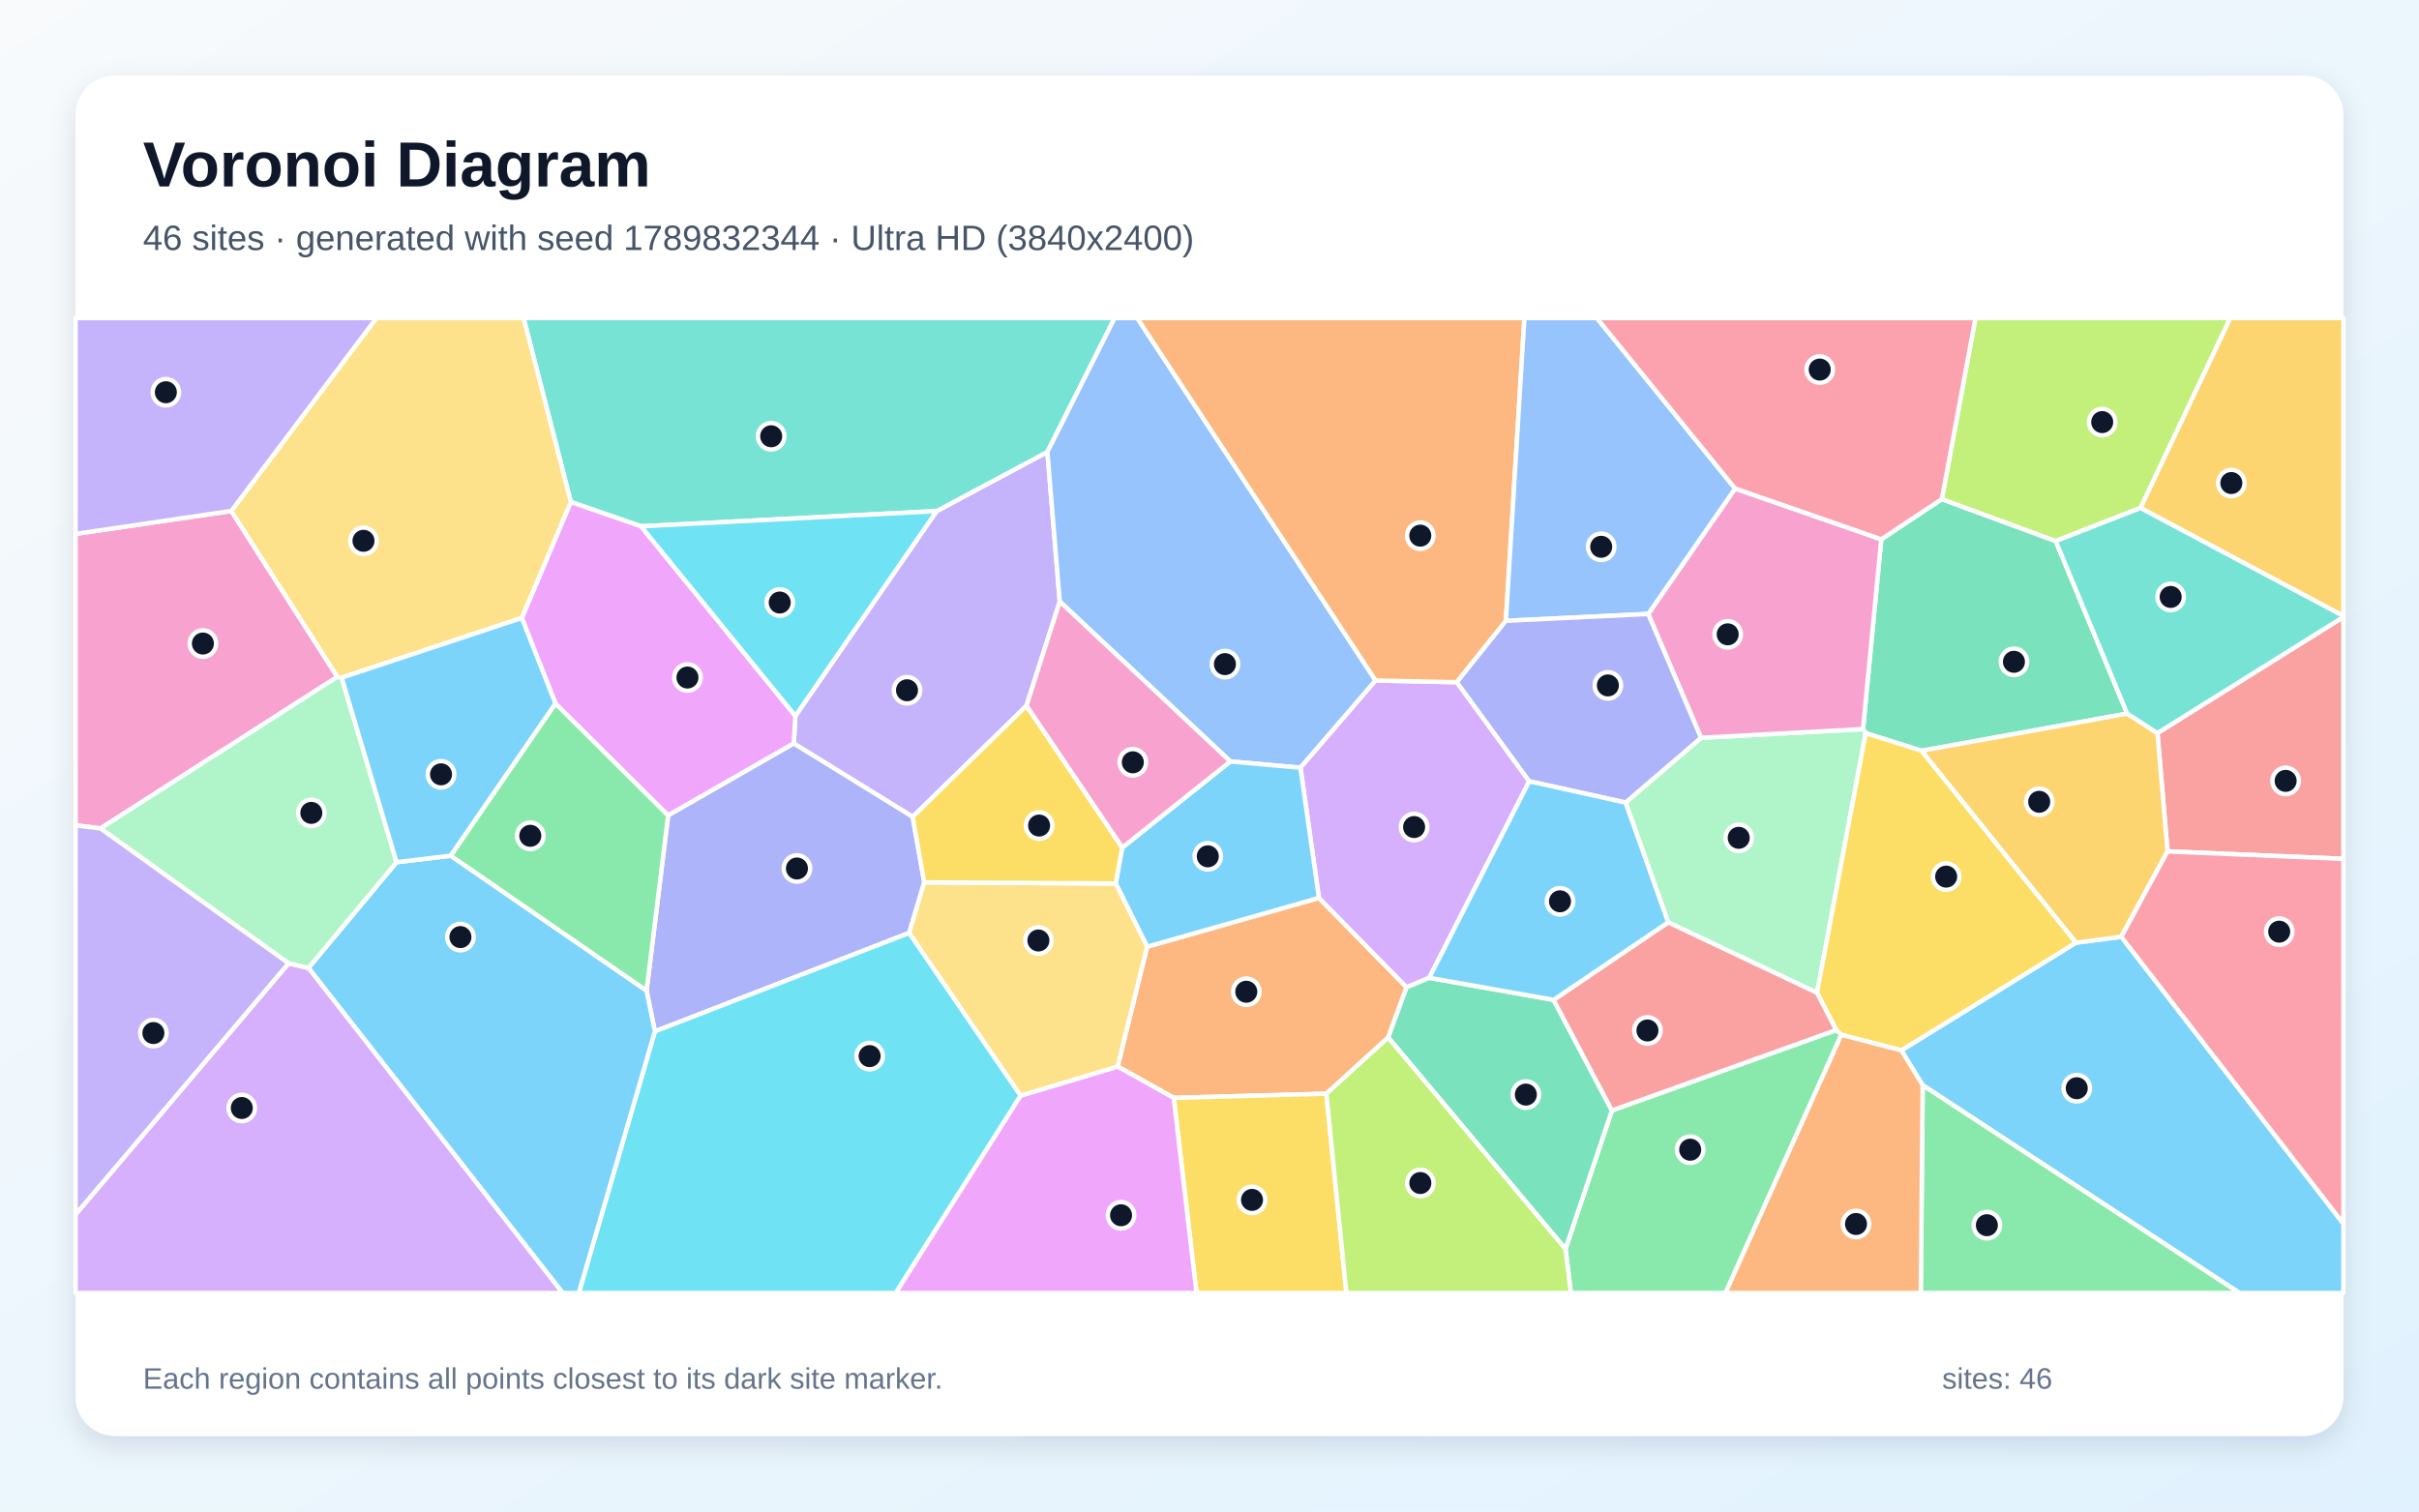
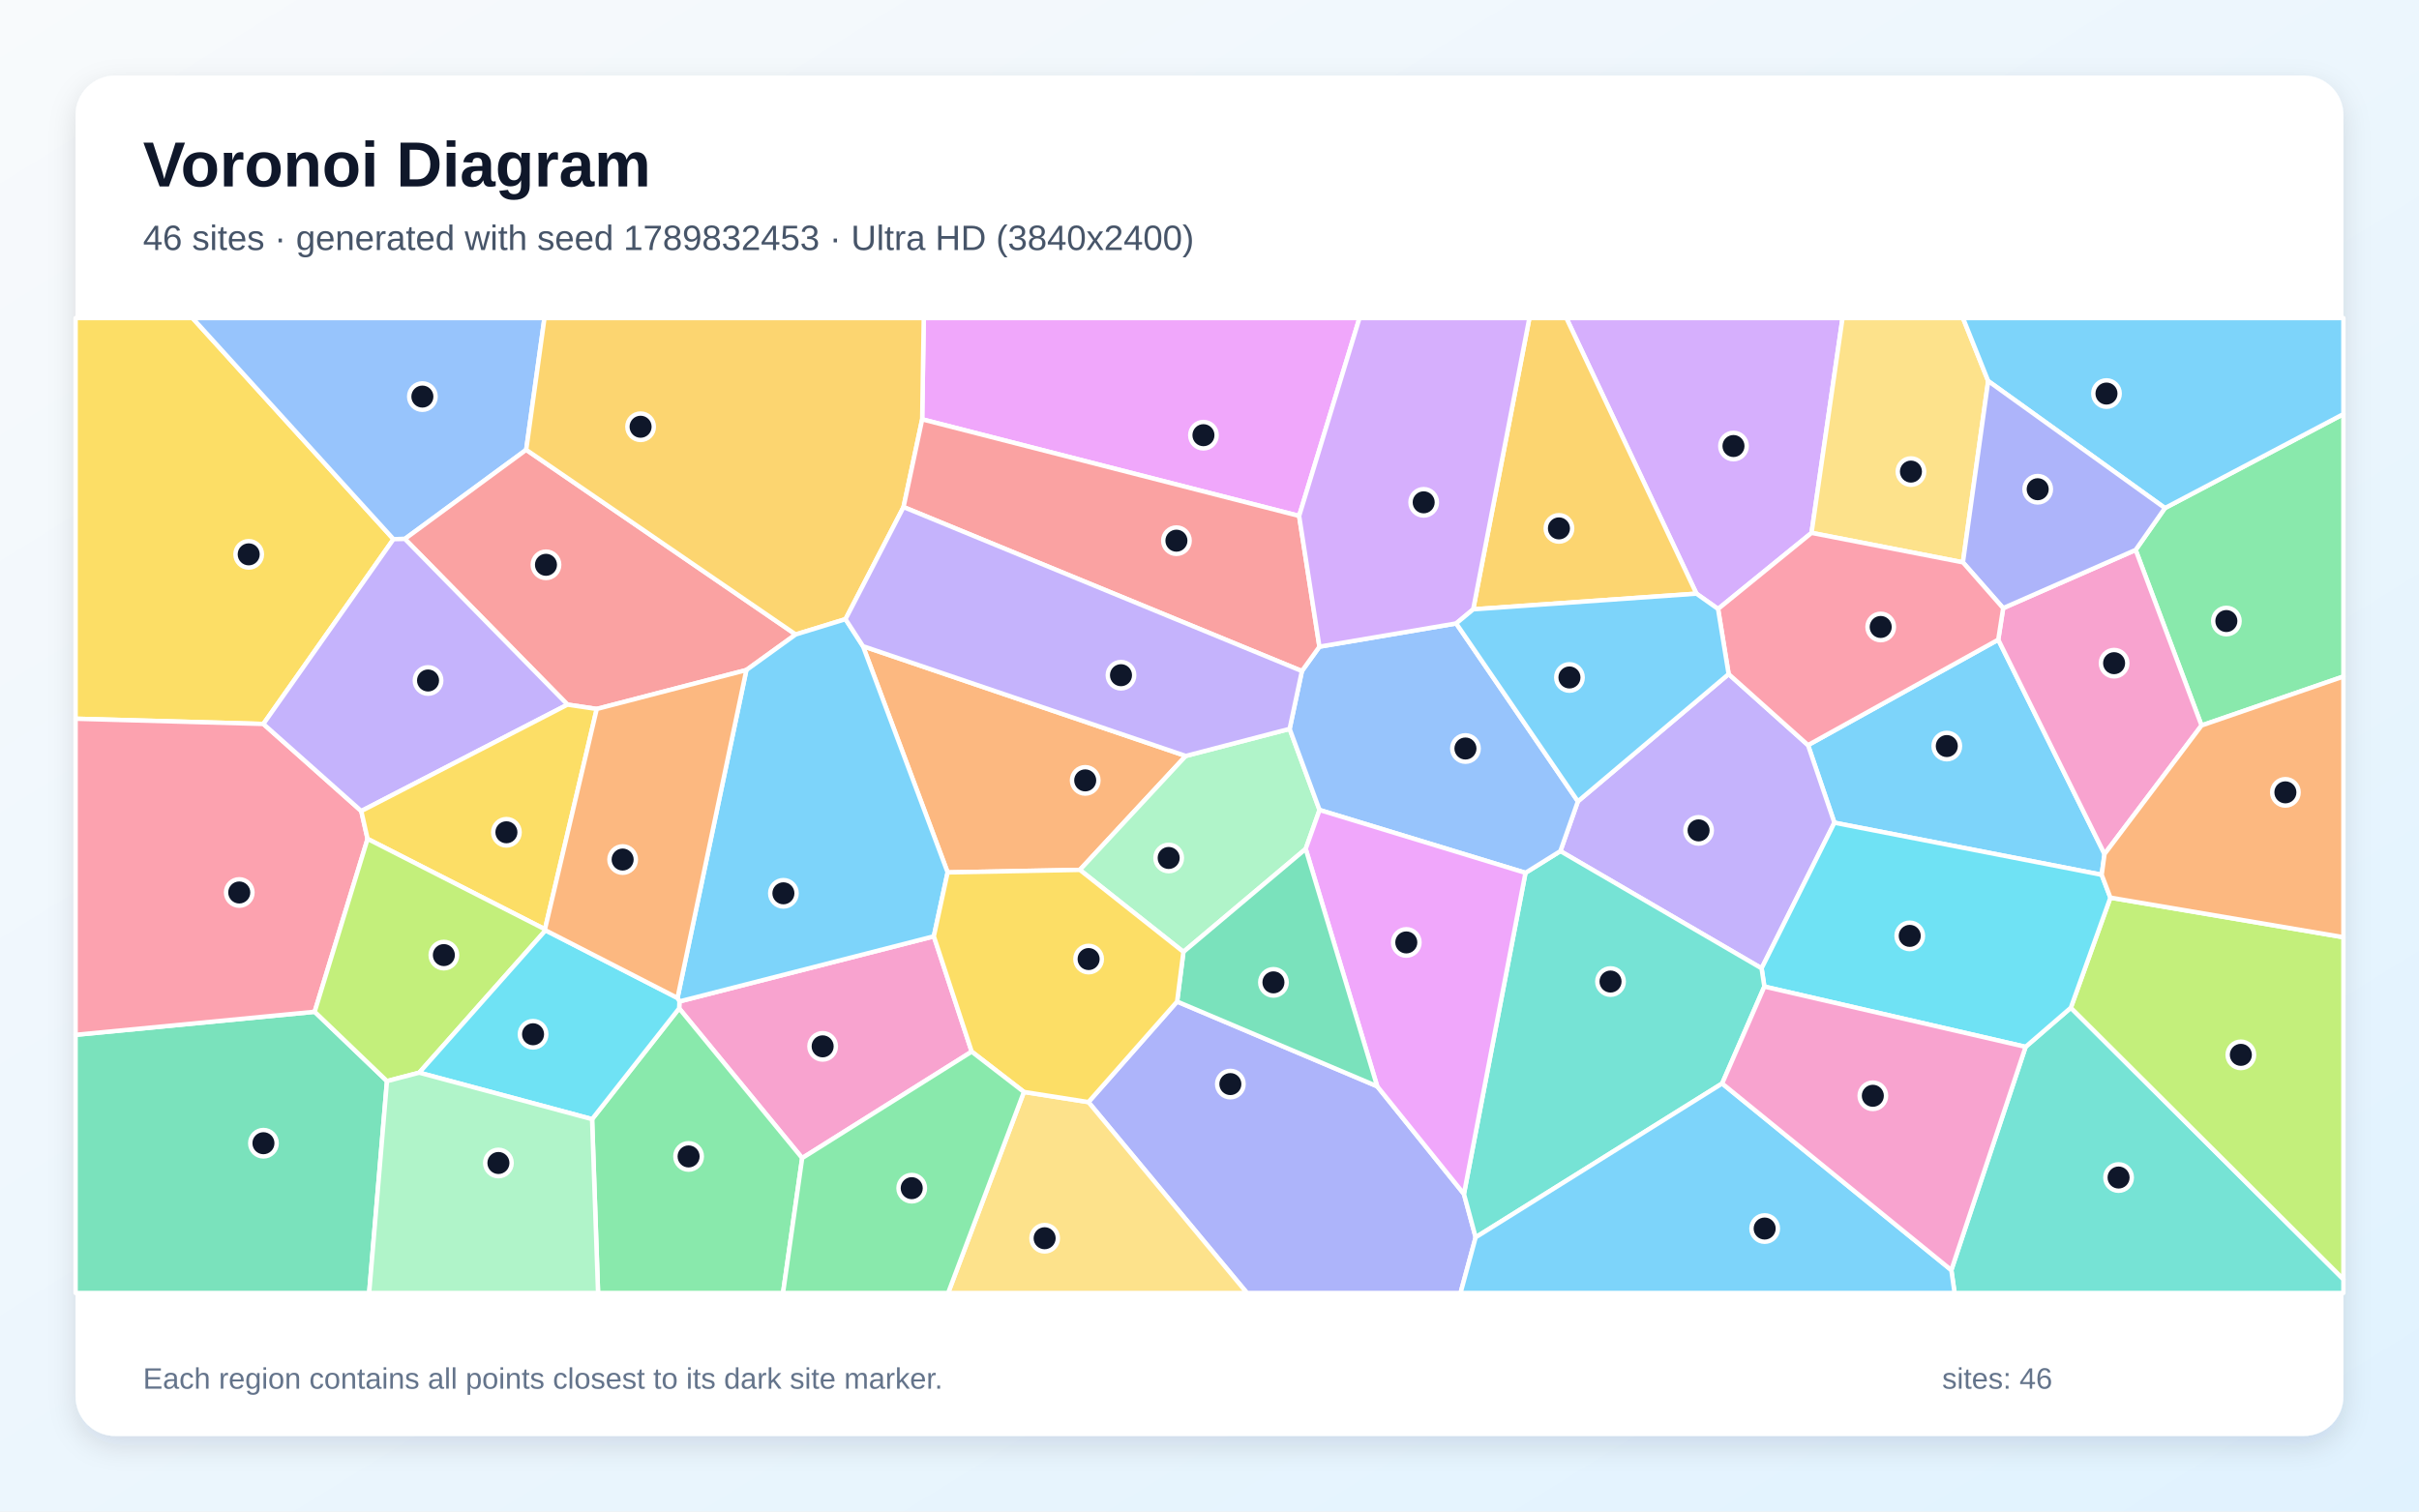
<svg xmlns="http://www.w3.org/2000/svg" width="3840" height="2400" viewBox="0 0 3840 2400" role="img" aria-labelledby="title description">
  <defs>
    <linearGradient id="background" x1="0" y1="0" x2="1" y2="1">
      <stop stop-color="#F8FAFC" />
      <stop offset="1" stop-color="#E0F2FE" />
    </linearGradient>
    <filter id="shadow" x="-5%" y="-5%" width="110%" height="110%">
      <feDropShadow dx="0" dy="15" stdDeviation="22" flood-color="#0F172A" flood-opacity=".12" />
    </filter>
  </defs>
  <rect width="3840" height="2400" fill="url(#background)" />
  <rect x="120" y="120" width="3600" height="2160" rx="63" fill="#FFFFFF" filter="url(#shadow)" />
  <g font-family="Arial, sans-serif">
    <text x="227" y="296" font-size="101" font-weight="700" fill="#0F172A">Voronoi Diagram</text>
-     <text x="227" y="397" font-size="56" fill="#475569">46 sites · generated with seed 1789832344 · Ultra HD (3840x2400)</text>
+     <text x="227" y="397" font-size="56" fill="#475569">46 sites · generated with seed 1789832453 · Ultra HD (3840x2400)</text>
  </g>
  <g stroke="#FFFFFF" stroke-width="7" stroke-linejoin="round">
-     <polygon points="3052.1,1723.0 3018.2,1667.8 3295.4,1496.8 3367.4,1487.4 3720.0,1943.0 3720.0,2053.0 3554.9,2053.0" fill="#38BDF8" fill-opacity="0.65" />
-     <polygon points="1629.4,1120.7 1448.8,1297.0 1260.1,1180.5 1262.6,1136.8 1486.9,811.5 1662.7,717.5 1682.3,955.1" fill="#A78BFA" fill-opacity="0.65" />
-     <polygon points="159.5,1315.4 120.0,1310.4 120.0,847.7 367.1,811.3 535.6,1074.7" fill="#F472B6" fill-opacity="0.65" />
-     <polygon points="1821.0,1503.2 2093.7,1425.7 2232.9,1567.6 2203.6,1647.3 2105.5,1736.6 1863.2,1743.2 1774.1,1693.4" fill="#FB923C" fill-opacity="0.65" />
-     <polygon points="1863.2,1743.2 2105.5,1736.6 2137.3,2053.0 1899.4,2053.0" fill="#FACC15" fill-opacity="0.65" />
-     <polygon points="3052.1,1723.0 3554.9,2053.0 3049.1,2053.0" fill="#4ADE80" fill-opacity="0.65" />
-     <polygon points="1662.7,717.5 1486.9,811.5 1017.6,835.7 906.1,797.0 831.1,505.0 1769.4,505.0" fill="#2DD4BF" fill-opacity="0.65" />
-     <polygon points="2183.7,1080.5 2064.4,1219.0 1953.1,1209.0 1682.3,955.1 1662.7,717.5 1769.4,505.0 1805.3,505.0" fill="#60A5FA" fill-opacity="0.65" />
-     <polygon points="1060.6,1294.8 881.8,1117.2 828.3,981.2 906.1,797.0 1017.6,835.7 1262.6,1136.8 1260.1,1180.5" fill="#E879F9" fill-opacity="0.65" />
-     <polygon points="2961.7,1164.1 2957.4,1157.6 2986.4,856.3 3082.5,792.5 3263.4,859.1 3376.7,1133.1 3050.2,1192.1" fill="#34D399" fill-opacity="0.65" />
-     <polygon points="3440.8,1351.8 3424.8,1164.0 3720.0,979.6 3720.0,1363.7" fill="#F87171" fill-opacity="0.65" />
-     <polygon points="1467.2,1401.0 1443.3,1481.3 1039.6,1637.7 1026.4,1573.0 1060.6,1294.8 1260.1,1180.5 1448.8,1297.0" fill="#818CF8" fill-opacity="0.65" />
-     <polygon points="3424.8,1164.0 3440.8,1351.8 3367.4,1487.4 3295.4,1496.8 3050.2,1192.1 3376.7,1133.1" fill="#FBBF24" fill-opacity="0.65" />
-     <polygon points="3398.1,806.4 3263.4,859.1 3082.5,792.5 3135.9,505.0 3540.5,505.0" fill="#A3E635" fill-opacity="0.65" />
-     <polygon points="2312.6,1083.2 2427.6,1240.5 2268.8,1552.6 2232.9,1567.6 2093.7,1425.7 2064.4,1219.0 2183.7,1080.5" fill="#C084FC" fill-opacity="0.65" />
-     <polygon points="3367.4,1487.4 3440.8,1351.8 3720.0,1363.7 3720.0,1943.0" fill="#FB7185" fill-opacity="0.65" />
-     <polygon points="1039.6,1637.7 1443.3,1481.3 1620.3,1739.6 1421.9,2053.0 918.8,2053.0" fill="#22D3EE" fill-opacity="0.65" />
-     <polygon points="2884.4,1576.4 2648.1,1464.5 2580.5,1274.3 2700.3,1171.5 2957.4,1157.6 2961.7,1164.1" fill="#86EFAC" fill-opacity="0.65" />
-     <polygon points="828.3,981.2 542.4,1076.0 535.6,1074.7 367.1,811.3 597.5,505.0 831.1,505.0 906.1,797.0" fill="#FCD34D" fill-opacity="0.65" />
-     <polygon points="1781.4,1345.9 1953.1,1209.0 2064.4,1219.0 2093.7,1425.7 1821.0,1503.2 1771.1,1402.8" fill="#38BDF8" fill-opacity="0.65" />
-     <polygon points="489.6,1536.9 629.5,1369.0 715.6,1358.7 1026.4,1573.0 1039.6,1637.7 918.8,2053.0 893.2,2053.0" fill="#38BDF8" fill-opacity="0.65" />
-     <polygon points="367.1,811.3 120.0,847.7 120.0,505.0 597.5,505.0" fill="#A78BFA" fill-opacity="0.65" />
-     <polygon points="2700.3,1171.5 2616.4,974.9 2754.4,775.7 2986.4,856.3 2957.4,1157.6" fill="#F472B6" fill-opacity="0.65" />
-     <polygon points="2390.5,985.7 2312.6,1083.2 2183.7,1080.5 1805.3,505.0 2419.9,505.0" fill="#FB923C" fill-opacity="0.65" />
-     <polygon points="2923.0,1643.1 2914.8,1635.5 2884.4,1576.4 2961.7,1164.1 3050.2,1192.1 3295.4,1496.8 3018.2,1667.8" fill="#FACC15" fill-opacity="0.65" />
-     <polygon points="2485.1,1983.2 2558.8,1763.2 2914.8,1635.5 2923.0,1643.1 2739.1,2053.0 2493.7,2053.0" fill="#4ADE80" fill-opacity="0.65" />
-     <polygon points="3424.8,1164.0 3376.7,1133.1 3263.4,859.1 3398.1,806.4 3720.0,977.8 3720.0,979.6" fill="#2DD4BF" fill-opacity="0.65" />
-     <polygon points="2754.4,775.7 2616.4,974.9 2390.5,985.7 2419.9,505.0 2534.9,505.0" fill="#60A5FA" fill-opacity="0.65" />
-     <polygon points="1620.3,1739.6 1774.1,1693.4 1863.2,1743.2 1899.4,2053.0 1421.9,2053.0" fill="#E879F9" fill-opacity="0.65" />
-     <polygon points="2203.6,1647.3 2232.9,1567.6 2268.8,1552.6 2466.2,1587.6 2558.8,1763.2 2485.1,1983.2" fill="#34D399" fill-opacity="0.65" />
-     <polygon points="2558.8,1763.2 2466.2,1587.6 2648.1,1464.5 2884.4,1576.4 2914.8,1635.5" fill="#F87171" fill-opacity="0.65" />
-     <polygon points="2390.5,985.7 2616.4,974.9 2700.3,1171.5 2580.5,1274.3 2427.6,1240.5 2312.6,1083.2" fill="#818CF8" fill-opacity="0.65" />
-     <polygon points="3398.1,806.4 3540.5,505.0 3720.0,505.0 3720.0,977.8" fill="#FBBF24" fill-opacity="0.65" />
-     <polygon points="2105.5,1736.6 2203.6,1647.3 2485.1,1983.2 2493.7,2053.0 2137.3,2053.0" fill="#A3E635" fill-opacity="0.65" />
-     <polygon points="120.0,1928.2 458.1,1529.5 489.6,1536.9 893.2,2053.0 120.0,2053.0" fill="#C084FC" fill-opacity="0.65" />
-     <polygon points="3082.5,792.5 2986.4,856.3 2754.4,775.7 2534.9,505.0 3135.9,505.0" fill="#FB7185" fill-opacity="0.65" />
-     <polygon points="1017.6,835.7 1486.9,811.5 1262.6,1136.8" fill="#22D3EE" fill-opacity="0.65" />
-     <polygon points="629.5,1369.0 489.6,1536.9 458.1,1529.5 159.5,1315.4 535.6,1074.7 542.4,1076.0" fill="#86EFAC" fill-opacity="0.65" />
-     <polygon points="1620.3,1739.6 1443.3,1481.3 1467.2,1401.0 1771.1,1402.8 1821.0,1503.2 1774.1,1693.4" fill="#FCD34D" fill-opacity="0.65" />
-     <polygon points="2580.5,1274.3 2648.1,1464.5 2466.2,1587.6 2268.8,1552.6 2427.6,1240.5" fill="#38BDF8" fill-opacity="0.65" />
-     <polygon points="715.6,1358.7 629.5,1369.0 542.4,1076.0 828.3,981.2 881.8,1117.2" fill="#38BDF8" fill-opacity="0.65" />
-     <polygon points="458.1,1529.5 120.0,1928.2 120.0,1310.4 159.5,1315.4" fill="#A78BFA" fill-opacity="0.65" />
-     <polygon points="1953.1,1209.0 1781.4,1345.9 1629.4,1120.7 1682.3,955.1" fill="#F472B6" fill-opacity="0.65" />
-     <polygon points="2923.0,1643.1 3018.2,1667.8 3052.1,1723.0 3049.1,2053.0 2739.1,2053.0" fill="#FB923C" fill-opacity="0.65" />
-     <polygon points="1467.2,1401.0 1448.8,1297.0 1629.4,1120.7 1781.4,1345.9 1771.1,1402.8" fill="#FACC15" fill-opacity="0.65" />
-     <polygon points="715.6,1358.7 881.8,1117.2 1060.6,1294.8 1026.4,1573.0" fill="#4ADE80" fill-opacity="0.65" />
+     <polygon points="3172.1,1015.7 3340.8,1356.0 3336.3,1389.0 2912.0,1306.3 2870.1,1183.1" fill="#38BDF8" fill-opacity="0.65" />
+     <polygon points="2796.4,1537.5 2477.0,1351.4 2504.8,1272.4 2744.1,1070.3 2870.1,1183.1 2912.0,1306.3" fill="#A78BFA" fill-opacity="0.65" />
+     <polygon points="1542.5,1669.8 1273.4,1838.8 1078.1,1601.1 1078.6,1590.1 1482.4,1486.7" fill="#F472B6" fill-opacity="0.65" />
+     <polygon points="1882.3,1200.3 1714.2,1381.2 1504.3,1385.2 1369.9,1026.0" fill="#FB923C" fill-opacity="0.65" />
+     <polygon points="418.1,1149.5 120.0,1141.2 120.0,505.0 305.6,505.0 624.6,856.1" fill="#FACC15" fill-opacity="0.65" />
+     <polygon points="3494.8,1151.9 3390.2,873.2 3436.7,806.7 3720.0,657.5 3720.0,1074.2" fill="#4ADE80" fill-opacity="0.65" />
+     <polygon points="3097.6,2016.7 3215.5,1662.2 3287.3,1600.1 3720.0,2031.2 3720.0,2053.0 3102.8,2053.0" fill="#2DD4BF" fill-opacity="0.65" />
+     <polygon points="835.3,714.2 642.7,855.7 624.6,856.1 305.6,505.0 864.3,505.0" fill="#60A5FA" fill-opacity="0.65" />
+     <polygon points="2062.3,819.2 1463.9,665.8 1466.4,505.0 2158.1,505.0" fill="#E879F9" fill-opacity="0.65" />
+     <polygon points="120.0,1643.1 499.5,1606.5 614.3,1716.6 586.0,2053.0 120.0,2053.0" fill="#34D399" fill-opacity="0.65" />
+     <polygon points="1263.1,1007.4 1184.8,1063.9 947.3,1125.7 900.9,1118.8 642.7,855.7 835.3,714.2" fill="#F87171" fill-opacity="0.65" />
+     <polygon points="1727.8,1749.9 1868.6,1590.3 2186.2,1724.8 2323.9,1895.8 2342.5,1964.6 2318.5,2053.0 1979.5,2053.0" fill="#818CF8" fill-opacity="0.65" />
+     <polygon points="1463.9,665.8 1434.3,805.1 1342.2,983.1 1263.1,1007.4 835.3,714.2 864.3,505.0 1466.4,505.0" fill="#FBBF24" fill-opacity="0.65" />
+     <polygon points="3287.3,1600.1 3350.1,1425.3 3720.0,1488.1 3720.0,2031.2" fill="#A3E635" fill-opacity="0.65" />
+     <polygon points="2727.3,966.9 2693.0,942.6 2486.5,505.0 2924.9,505.0 2875.7,846.1" fill="#C084FC" fill-opacity="0.65" />
+     <polygon points="573.5,1287.8 583.5,1332.0 499.5,1606.5 120.0,1643.1 120.0,1141.2 418.1,1149.5" fill="#FB7185" fill-opacity="0.65" />
+     <polygon points="2800.8,1566.5 2796.4,1537.5 2912.0,1306.3 3336.3,1389.0 3350.1,1425.3 3287.3,1600.1 3215.5,1662.2" fill="#22D3EE" fill-opacity="0.65" />
+     <polygon points="2047.2,1157.3 2094.7,1286.1 2072.7,1347.9 1878.6,1511.4 1714.2,1381.2 1882.3,1200.3" fill="#86EFAC" fill-opacity="0.65" />
+     <polygon points="3156.1,605.0 3116.0,892.9 2875.7,846.1 2924.9,505.0 3116.1,505.0" fill="#FCD34D" fill-opacity="0.65" />
+     <polygon points="3436.7,806.7 3156.1,605.0 3116.1,505.0 3720.0,505.0 3720.0,657.5" fill="#38BDF8" fill-opacity="0.65" />
+     <polygon points="1075.5,1584.6 1184.8,1063.9 1263.1,1007.4 1342.2,983.1 1369.9,1026.0 1504.3,1385.2 1482.4,1486.7 1078.6,1590.1" fill="#38BDF8" fill-opacity="0.65" />
+     <polygon points="573.5,1287.8 418.1,1149.5 624.6,856.1 642.7,855.7 900.9,1118.8" fill="#A78BFA" fill-opacity="0.65" />
+     <polygon points="3340.8,1356.0 3172.1,1015.7 3179.9,965.6 3390.2,873.2 3494.8,1151.9" fill="#F472B6" fill-opacity="0.65" />
+     <polygon points="3350.1,1425.3 3336.3,1389.0 3340.8,1356.0 3494.8,1151.9 3720.0,1074.2 3720.0,1488.1" fill="#FB923C" fill-opacity="0.65" />
+     <polygon points="865.1,1475.5 583.5,1332.0 573.5,1287.8 900.9,1118.8 947.3,1125.7" fill="#FACC15" fill-opacity="0.65" />
+     <polygon points="939.9,1777.0 1078.1,1601.1 1273.4,1838.8 1243.0,2053.0 949.4,2053.0" fill="#4ADE80" fill-opacity="0.65" />
+     <polygon points="2733.8,1720.4 2342.5,1964.6 2323.9,1895.8 2421.6,1385.9 2477.0,1351.4 2796.4,1537.5 2800.8,1566.5" fill="#2DD4BF" fill-opacity="0.65" />
+     <polygon points="2421.6,1385.9 2094.7,1286.1 2047.2,1157.3 2066.7,1065.5 2094.5,1026.8 2311.6,989.9 2504.8,1272.4 2477.0,1351.4" fill="#60A5FA" fill-opacity="0.65" />
+     <polygon points="2421.6,1385.9 2323.9,1895.8 2186.2,1724.8 2072.7,1347.9 2094.7,1286.1" fill="#E879F9" fill-opacity="0.65" />
+     <polygon points="2186.2,1724.8 1868.6,1590.3 1878.6,1511.4 2072.7,1347.9" fill="#34D399" fill-opacity="0.65" />
+     <polygon points="2094.5,1026.8 2066.7,1065.5 1434.3,805.1 1463.9,665.8 2062.3,819.2" fill="#F87171" fill-opacity="0.65" />
+     <polygon points="3436.7,806.7 3390.2,873.2 3179.9,965.6 3116.0,892.9 3156.1,605.0" fill="#818CF8" fill-opacity="0.65" />
+     <polygon points="2338.6,967.5 2427.8,505.0 2486.5,505.0 2693.0,942.6" fill="#FBBF24" fill-opacity="0.65" />
+     <polygon points="866.0,1477.2 665.5,1703.2 614.3,1716.6 499.5,1606.5 583.5,1332.0 865.1,1475.5" fill="#A3E635" fill-opacity="0.65" />
+     <polygon points="2338.6,967.5 2311.6,989.9 2094.5,1026.8 2062.3,819.2 2158.1,505.0 2427.8,505.0" fill="#C084FC" fill-opacity="0.65" />
+     <polygon points="2744.1,1070.3 2727.3,966.9 2875.7,846.1 3116.0,892.9 3179.9,965.6 3172.1,1015.7 2870.1,1183.1" fill="#FB7185" fill-opacity="0.65" />
+     <polygon points="939.9,1777.0 665.5,1703.2 866.0,1477.2 1075.5,1584.6 1078.6,1590.1 1078.1,1601.1" fill="#22D3EE" fill-opacity="0.65" />
+     <polygon points="614.3,1716.6 665.5,1703.2 939.9,1777.0 949.4,2053.0 586.0,2053.0" fill="#86EFAC" fill-opacity="0.65" />
+     <polygon points="1625.4,1733.8 1727.8,1749.9 1979.5,2053.0 1505.1,2053.0" fill="#FCD34D" fill-opacity="0.65" />
+     <polygon points="2342.5,1964.6 2733.8,1720.4 3097.6,2016.7 3102.8,2053.0 2318.5,2053.0" fill="#38BDF8" fill-opacity="0.65" />
+     <polygon points="2311.6,989.9 2338.6,967.5 2693.0,942.6 2727.3,966.9 2744.1,1070.3 2504.8,1272.4" fill="#38BDF8" fill-opacity="0.65" />
+     <polygon points="2066.7,1065.5 2047.2,1157.3 1882.3,1200.3 1369.9,1026.0 1342.2,983.1 1434.3,805.1" fill="#A78BFA" fill-opacity="0.65" />
+     <polygon points="2733.8,1720.4 2800.8,1566.5 3215.5,1662.2 3097.6,2016.7" fill="#F472B6" fill-opacity="0.65" />
+     <polygon points="866.0,1477.2 865.1,1475.5 947.3,1125.7 1184.8,1063.9 1075.5,1584.6" fill="#FB923C" fill-opacity="0.65" />
+     <polygon points="1878.6,1511.4 1868.6,1590.3 1727.8,1749.9 1625.4,1733.8 1542.5,1669.8 1482.4,1486.7 1504.3,1385.2 1714.2,1381.2" fill="#FACC15" fill-opacity="0.65" />
+     <polygon points="1273.4,1838.8 1542.5,1669.8 1625.4,1733.8 1505.1,2053.0 1243.0,2053.0" fill="#4ADE80" fill-opacity="0.65" />
  </g>
  <g>
-     <circle cx="3296.7" cy="1727.9" r="21" fill="#0F172A" stroke="#FFFFFF" stroke-width="7" />
-     <circle cx="1439.8" cy="1096.0" r="21" fill="#0F172A" stroke="#FFFFFF" stroke-width="7" />
-     <circle cx="322.1" cy="1021.8" r="21" fill="#0F172A" stroke="#FFFFFF" stroke-width="7" />
-     <circle cx="1978.4" cy="1574.7" r="21" fill="#0F172A" stroke="#FFFFFF" stroke-width="7" />
-     <circle cx="1987.5" cy="1905.2" r="21" fill="#0F172A" stroke="#FFFFFF" stroke-width="7" />
-     <circle cx="3154.0" cy="1945.4" r="21" fill="#0F172A" stroke="#FFFFFF" stroke-width="7" />
-     <circle cx="1224.2" cy="692.7" r="21" fill="#0F172A" stroke="#FFFFFF" stroke-width="7" />
-     <circle cx="1944.5" cy="1054.5" r="21" fill="#0F172A" stroke="#FFFFFF" stroke-width="7" />
-     <circle cx="1091.3" cy="1075.8" r="21" fill="#0F172A" stroke="#FFFFFF" stroke-width="7" />
-     <circle cx="3197.0" cy="1050.8" r="21" fill="#0F172A" stroke="#FFFFFF" stroke-width="7" />
-     <circle cx="3628.3" cy="1239.9" r="21" fill="#0F172A" stroke="#FFFFFF" stroke-width="7" />
-     <circle cx="1265.1" cy="1379.0" r="21" fill="#0F172A" stroke="#FFFFFF" stroke-width="7" />
-     <circle cx="3237.1" cy="1273.1" r="21" fill="#0F172A" stroke="#FFFFFF" stroke-width="7" />
-     <circle cx="3337.1" cy="670.2" r="21" fill="#0F172A" stroke="#FFFFFF" stroke-width="7" />
-     <circle cx="2244.8" cy="1313.2" r="21" fill="#0F172A" stroke="#FFFFFF" stroke-width="7" />
-     <circle cx="3618.1" cy="1479.3" r="21" fill="#0F172A" stroke="#FFFFFF" stroke-width="7" />
-     <circle cx="1380.5" cy="1676.9" r="21" fill="#0F172A" stroke="#FFFFFF" stroke-width="7" />
-     <circle cx="2760.1" cy="1330.3" r="21" fill="#0F172A" stroke="#FFFFFF" stroke-width="7" />
-     <circle cx="577.0" cy="858.7" r="21" fill="#0F172A" stroke="#FFFFFF" stroke-width="7" />
-     <circle cx="1917.3" cy="1359.7" r="21" fill="#0F172A" stroke="#FFFFFF" stroke-width="7" />
-     <circle cx="730.9" cy="1487.9" r="21" fill="#0F172A" stroke="#FFFFFF" stroke-width="7" />
-     <circle cx="263.3" cy="622.8" r="21" fill="#0F172A" stroke="#FFFFFF" stroke-width="7" />
-     <circle cx="2742.6" cy="1007.2" r="21" fill="#0F172A" stroke="#FFFFFF" stroke-width="7" />
-     <circle cx="2254.6" cy="850.5" r="21" fill="#0F172A" stroke="#FFFFFF" stroke-width="7" />
-     <circle cx="3089.4" cy="1391.9" r="21" fill="#0F172A" stroke="#FFFFFF" stroke-width="7" />
-     <circle cx="2683.1" cy="1825.5" r="21" fill="#0F172A" stroke="#FFFFFF" stroke-width="7" />
-     <circle cx="3445.8" cy="947.8" r="21" fill="#0F172A" stroke="#FFFFFF" stroke-width="7" />
-     <circle cx="2541.8" cy="868.2" r="21" fill="#0F172A" stroke="#FFFFFF" stroke-width="7" />
-     <circle cx="1779.6" cy="1929.6" r="21" fill="#0F172A" stroke="#FFFFFF" stroke-width="7" />
-     <circle cx="2422.2" cy="1738.0" r="21" fill="#0F172A" stroke="#FFFFFF" stroke-width="7" />
-     <circle cx="2615.2" cy="1636.2" r="21" fill="#0F172A" stroke="#FFFFFF" stroke-width="7" />
-     <circle cx="2552.4" cy="1088.3" r="21" fill="#0F172A" stroke="#FFFFFF" stroke-width="7" />
-     <circle cx="3542.1" cy="767.0" r="21" fill="#0F172A" stroke="#FFFFFF" stroke-width="7" />
-     <circle cx="2254.7" cy="1878.4" r="21" fill="#0F172A" stroke="#FFFFFF" stroke-width="7" />
-     <circle cx="383.8" cy="1759.3" r="21" fill="#0F172A" stroke="#FFFFFF" stroke-width="7" />
-     <circle cx="2888.7" cy="586.8" r="21" fill="#0F172A" stroke="#FFFFFF" stroke-width="7" />
-     <circle cx="1237.8" cy="956.7" r="21" fill="#0F172A" stroke="#FFFFFF" stroke-width="7" />
-     <circle cx="494.2" cy="1290.7" r="21" fill="#0F172A" stroke="#FFFFFF" stroke-width="7" />
-     <circle cx="1648.4" cy="1493.3" r="21" fill="#0F172A" stroke="#FFFFFF" stroke-width="7" />
-     <circle cx="2476.4" cy="1431.1" r="21" fill="#0F172A" stroke="#FFFFFF" stroke-width="7" />
-     <circle cx="700.1" cy="1229.5" r="21" fill="#0F172A" stroke="#FFFFFF" stroke-width="7" />
-     <circle cx="243.5" cy="1640.3" r="21" fill="#0F172A" stroke="#FFFFFF" stroke-width="7" />
-     <circle cx="1798.3" cy="1210.4" r="21" fill="#0F172A" stroke="#FFFFFF" stroke-width="7" />
-     <circle cx="2946.3" cy="1943.5" r="21" fill="#0F172A" stroke="#FFFFFF" stroke-width="7" />
-     <circle cx="1649.5" cy="1310.8" r="21" fill="#0F172A" stroke="#FFFFFF" stroke-width="7" />
-     <circle cx="841.8" cy="1327.1" r="21" fill="#0F172A" stroke="#FFFFFF" stroke-width="7" />
+     <circle cx="3090.4" cy="1184.6" r="21" fill="#0F172A" stroke="#FFFFFF" stroke-width="7" />
+     <circle cx="2696.4" cy="1318.5" r="21" fill="#0F172A" stroke="#FFFFFF" stroke-width="7" />
+     <circle cx="1305.9" cy="1661.4" r="21" fill="#0F172A" stroke="#FFFFFF" stroke-width="7" />
+     <circle cx="1722.7" cy="1239.1" r="21" fill="#0F172A" stroke="#FFFFFF" stroke-width="7" />
+     <circle cx="394.8" cy="880.2" r="21" fill="#0F172A" stroke="#FFFFFF" stroke-width="7" />
+     <circle cx="3534.2" cy="986.1" r="21" fill="#0F172A" stroke="#FFFFFF" stroke-width="7" />
+     <circle cx="3363.1" cy="1869.7" r="21" fill="#0F172A" stroke="#FFFFFF" stroke-width="7" />
+     <circle cx="670.5" cy="629.7" r="21" fill="#0F172A" stroke="#FFFFFF" stroke-width="7" />
+     <circle cx="1910.4" cy="691.0" r="21" fill="#0F172A" stroke="#FFFFFF" stroke-width="7" />
+     <circle cx="418.2" cy="1815.2" r="21" fill="#0F172A" stroke="#FFFFFF" stroke-width="7" />
+     <circle cx="866.7" cy="896.8" r="21" fill="#0F172A" stroke="#FFFFFF" stroke-width="7" />
+     <circle cx="1953.1" cy="1721.3" r="21" fill="#0F172A" stroke="#FFFFFF" stroke-width="7" />
+     <circle cx="1016.9" cy="677.6" r="21" fill="#0F172A" stroke="#FFFFFF" stroke-width="7" />
+     <circle cx="3557.2" cy="1674.9" r="21" fill="#0F172A" stroke="#FFFFFF" stroke-width="7" />
+     <circle cx="2751.8" cy="708.2" r="21" fill="#0F172A" stroke="#FFFFFF" stroke-width="7" />
+     <circle cx="379.8" cy="1417.1" r="21" fill="#0F172A" stroke="#FFFFFF" stroke-width="7" />
+     <circle cx="3031.6" cy="1486.0" r="21" fill="#0F172A" stroke="#FFFFFF" stroke-width="7" />
+     <circle cx="1855.2" cy="1362.3" r="21" fill="#0F172A" stroke="#FFFFFF" stroke-width="7" />
+     <circle cx="3033.5" cy="748.8" r="21" fill="#0F172A" stroke="#FFFFFF" stroke-width="7" />
+     <circle cx="3343.9" cy="624.9" r="21" fill="#0F172A" stroke="#FFFFFF" stroke-width="7" />
+     <circle cx="1243.6" cy="1418.4" r="21" fill="#0F172A" stroke="#FFFFFF" stroke-width="7" />
+     <circle cx="679.5" cy="1080.5" r="21" fill="#0F172A" stroke="#FFFFFF" stroke-width="7" />
+     <circle cx="3356.0" cy="1053.0" r="21" fill="#0F172A" stroke="#FFFFFF" stroke-width="7" />
+     <circle cx="3627.9" cy="1258.1" r="21" fill="#0F172A" stroke="#FFFFFF" stroke-width="7" />
+     <circle cx="803.9" cy="1321.5" r="21" fill="#0F172A" stroke="#FFFFFF" stroke-width="7" />
+     <circle cx="1093.1" cy="1836.2" r="21" fill="#0F172A" stroke="#FFFFFF" stroke-width="7" />
+     <circle cx="2556.6" cy="1558.5" r="21" fill="#0F172A" stroke="#FFFFFF" stroke-width="7" />
+     <circle cx="2326.3" cy="1188.5" r="21" fill="#0F172A" stroke="#FFFFFF" stroke-width="7" />
+     <circle cx="2232.4" cy="1496.4" r="21" fill="#0F172A" stroke="#FFFFFF" stroke-width="7" />
+     <circle cx="2021.5" cy="1559.8" r="21" fill="#0F172A" stroke="#FFFFFF" stroke-width="7" />
+     <circle cx="1867.5" cy="858.5" r="21" fill="#0F172A" stroke="#FFFFFF" stroke-width="7" />
+     <circle cx="3234.7" cy="776.8" r="21" fill="#0F172A" stroke="#FFFFFF" stroke-width="7" />
+     <circle cx="2474.7" cy="839.0" r="21" fill="#0F172A" stroke="#FFFFFF" stroke-width="7" />
+     <circle cx="704.6" cy="1516.5" r="21" fill="#0F172A" stroke="#FFFFFF" stroke-width="7" />
+     <circle cx="2260.0" cy="797.6" r="21" fill="#0F172A" stroke="#FFFFFF" stroke-width="7" />
+     <circle cx="2985.5" cy="995.5" r="21" fill="#0F172A" stroke="#FFFFFF" stroke-width="7" />
+     <circle cx="846.2" cy="1642.2" r="21" fill="#0F172A" stroke="#FFFFFF" stroke-width="7" />
+     <circle cx="791.2" cy="1846.6" r="21" fill="#0F172A" stroke="#FFFFFF" stroke-width="7" />
+     <circle cx="1658.3" cy="1966.1" r="21" fill="#0F172A" stroke="#FFFFFF" stroke-width="7" />
+     <circle cx="2801.3" cy="1950.7" r="21" fill="#0F172A" stroke="#FFFFFF" stroke-width="7" />
+     <circle cx="2491.4" cy="1075.7" r="21" fill="#0F172A" stroke="#FFFFFF" stroke-width="7" />
+     <circle cx="1779.5" cy="1072.1" r="21" fill="#0F172A" stroke="#FFFFFF" stroke-width="7" />
+     <circle cx="2973.0" cy="1739.9" r="21" fill="#0F172A" stroke="#FFFFFF" stroke-width="7" />
+     <circle cx="988.4" cy="1364.8" r="21" fill="#0F172A" stroke="#FFFFFF" stroke-width="7" />
+     <circle cx="1728.1" cy="1522.8" r="21" fill="#0F172A" stroke="#FFFFFF" stroke-width="7" />
+     <circle cx="1447.3" cy="1886.6" r="21" fill="#0F172A" stroke="#FFFFFF" stroke-width="7" />
  </g>
  <g font-family="Arial, sans-serif" font-size="47" fill="#64748B">
    <text x="227" y="2205">Each region contains all points closest to its dark site marker.</text>
    <text x="3083" y="2205">sites: 46</text>
  </g>
</svg>
